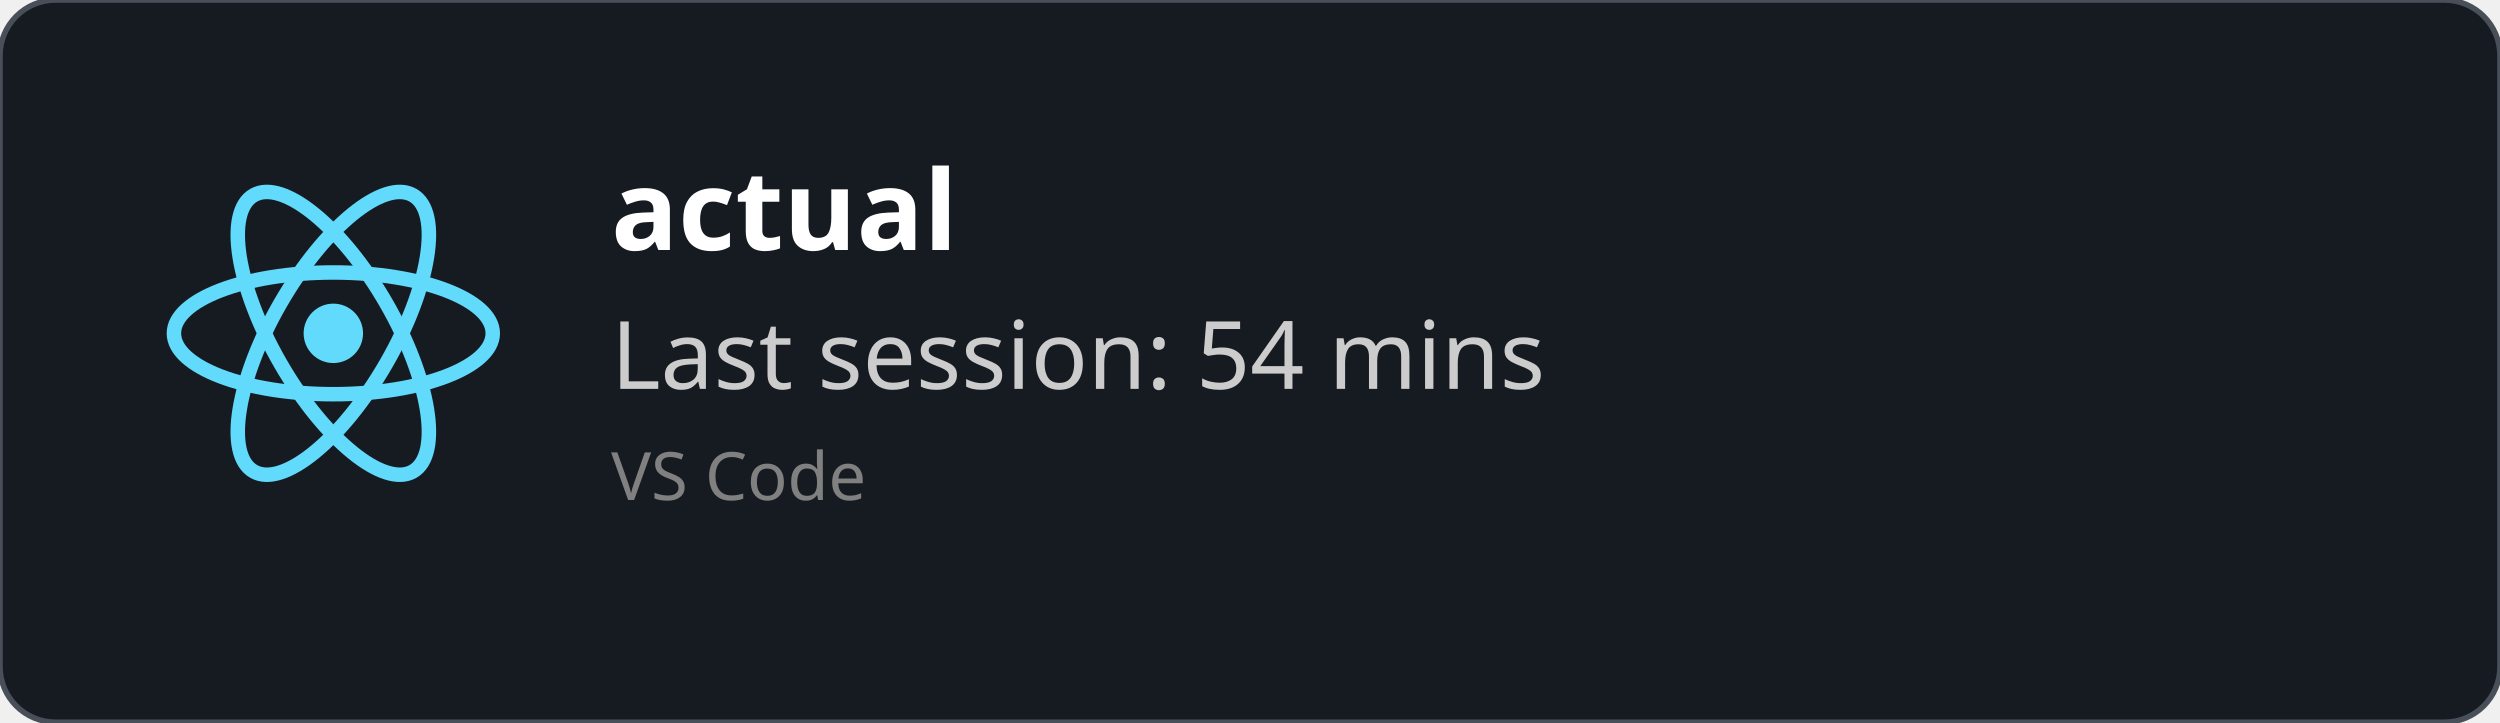
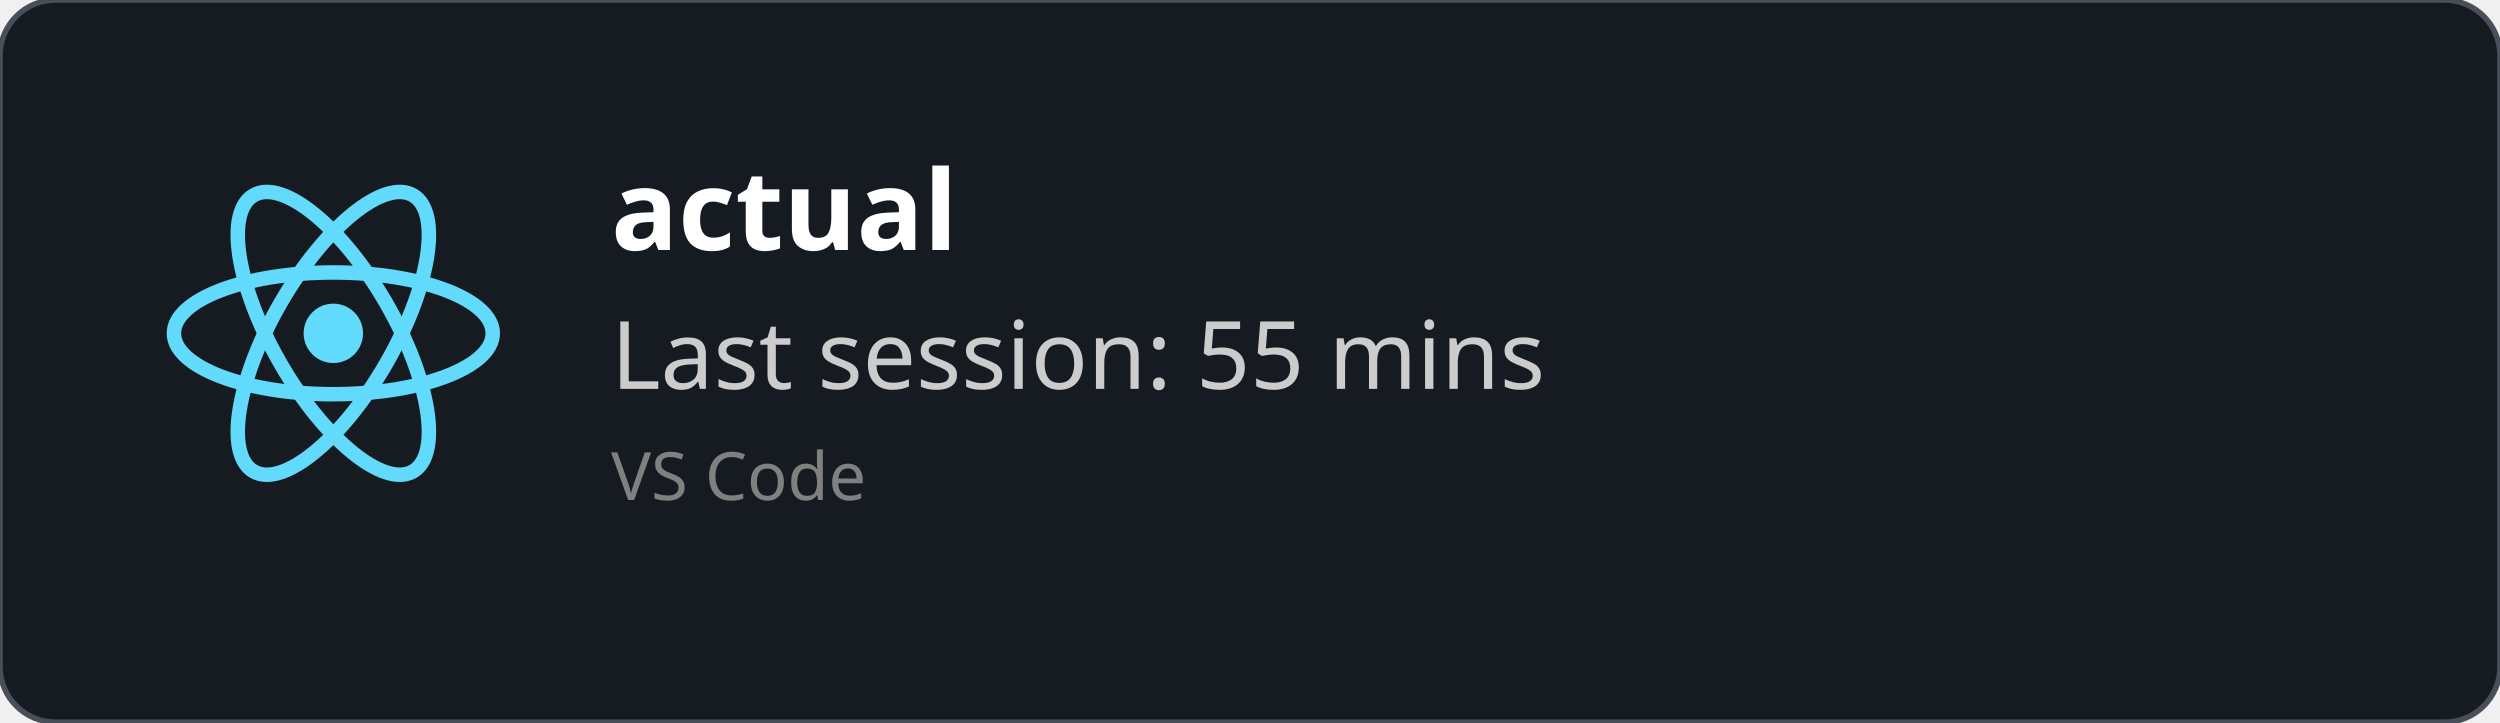
<svg xmlns="http://www.w3.org/2000/svg" width="450" height="130" viewBox="0 0 450 130" fill="none" role="img">
  <style>
    *{
        font-family: 'Segoe UI', Ubuntu, monospace
    }
    </style>
  <defs>
    <clipPath id="horizontalClip" x="20" y="20" width="500" height="200">
      <rect x="90" y="20" width="300" height="50" />
    </clipPath>
  </defs>
  <rect width="450" height="130" fill="rgba(22,27,34)" stroke="#484f58" stroke-width="1" fill-opacity="1" stroke-opacity="1" x="0" y="0" rx="10px" ry="10px">
    </rect>
  <svg height="60" width="60" x="30" y="30" viewBox="-11.5 -10.232 23 20.463">
    <circle cx="0" cy="0" r="2.05" fill="#61dafb" />
    <g stroke="#61dafb" stroke-width="1" fill="none">
      <ellipse rx="11" ry="4.2" />
      <ellipse rx="11" ry="4.2" transform="rotate(60)" />
      <ellipse rx="11" ry="4.2" transform="rotate(120)" />
    </g>
  </svg>
  <text x="110" y="45" font-size="20" clip-path="url(#horizontalClip)" font-weight="bold" font-family="Ubuntu" fill="white">
    actual
    </text>
  <text x="110" y="70" font-size="17px" font-family="Ubuntu" fill="#ccc">
-     Last session: 54 mins
+     Last session: 55 mins
    </text>
  <text x="110" y="90" font-size="12px" font-family="Ubuntu" fill="grey">
    VS Code
    </text>
</svg>
